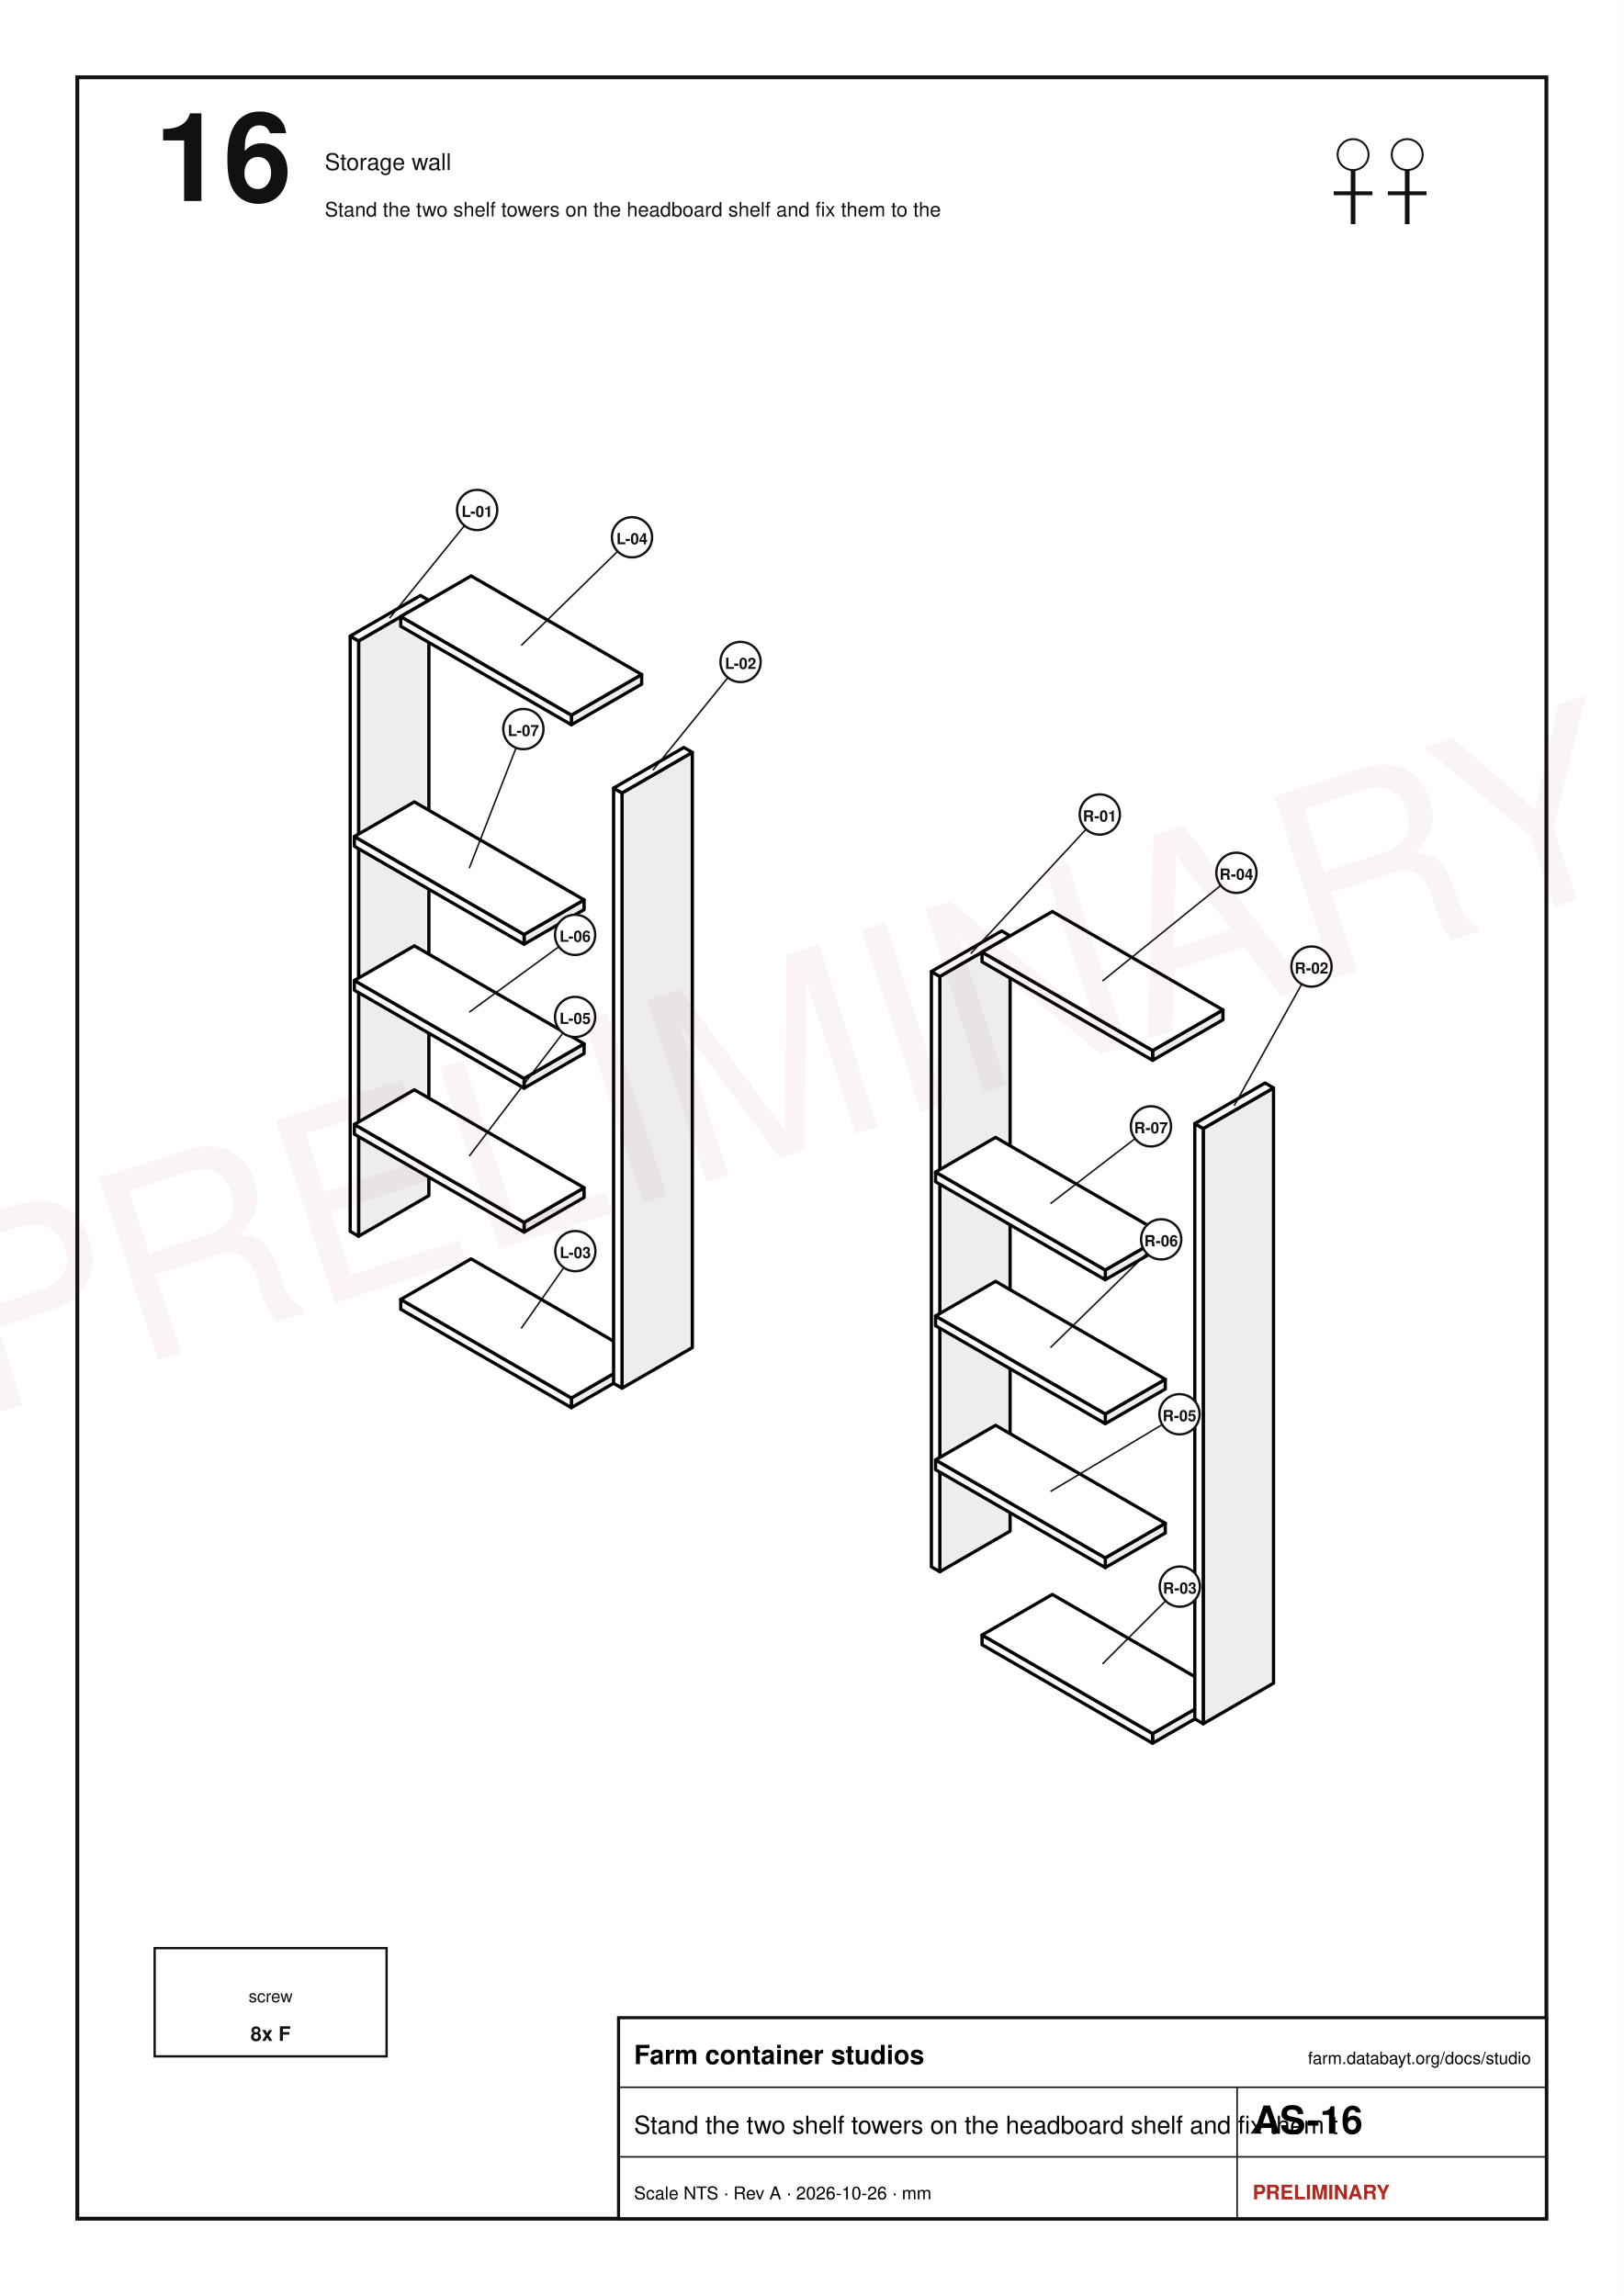
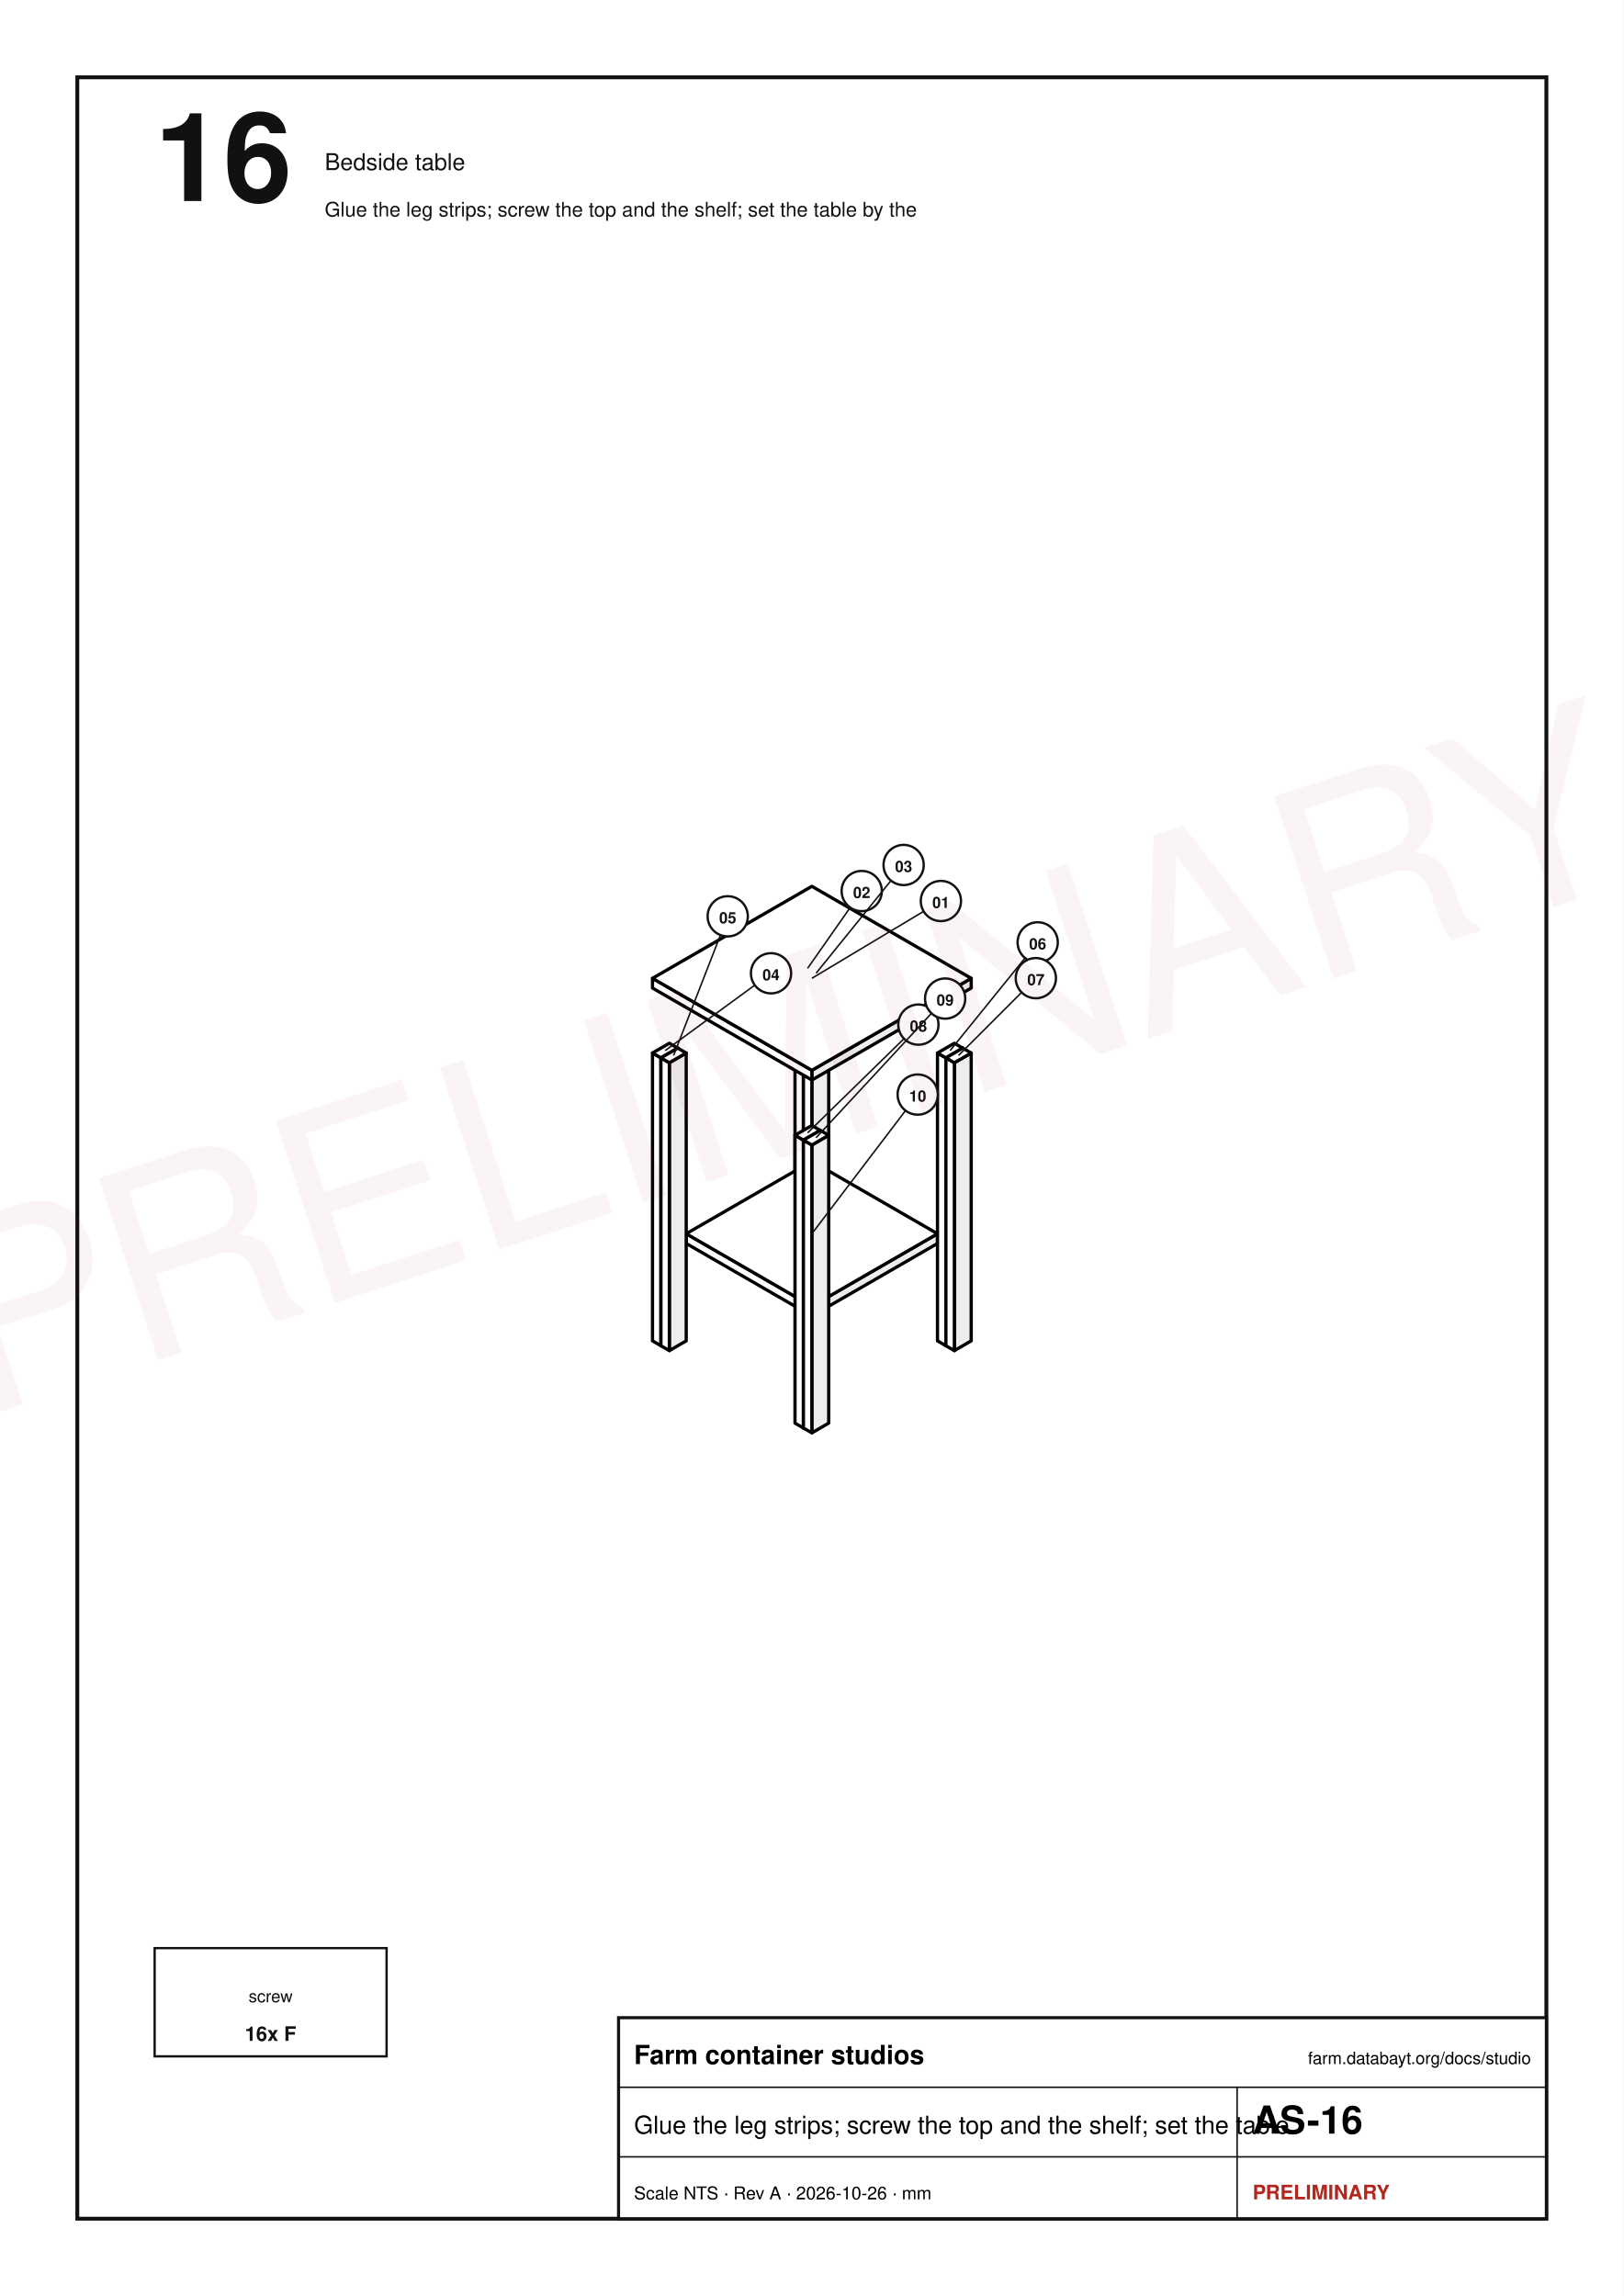
<svg xmlns="http://www.w3.org/2000/svg" width="210mm" height="297mm" viewBox="0 0 210 297" font-family="Helvetica, Arial, sans-serif">
  <rect x="0" y="0" width="210" height="297" fill="#fff" />
  <rect x="10" y="10" width="190" height="277" fill="none" stroke="#111" stroke-width="0.5" />
  <text x="20" y="26" font-size="16" text-anchor="start" font-weight="bold" fill="#111">16</text>
-   <text x="42" y="22" font-size="3" text-anchor="start" font-weight="normal" fill="#111">Storage wall</text>
-   <text x="42" y="28" font-size="2.6" text-anchor="start" font-weight="normal" fill="#111">Stand the two shelf towers on the headboard shelf and fix them to the </text>
-   <circle cx="175" cy="20" r="2" fill="none" stroke="#111" stroke-width="0.25" />
-   <line x1="175" y1="22" x2="175" y2="29" stroke="#111" stroke-width="0.6" />
-   <line x1="172.5" y1="25" x2="177.5" y2="25" stroke="#111" stroke-width="0.5" />
-   <circle cx="182" cy="20" r="2" fill="none" stroke="#111" stroke-width="0.25" />
-   <line x1="182" y1="22" x2="182" y2="29" stroke="#111" stroke-width="0.6" />
-   <line x1="179.5" y1="25" x2="184.5" y2="25" stroke="#111" stroke-width="0.5" />
-   <polygon points="82.99,176.84 73.9,182.09 73.9,180.84 82.99,175.59" fill="#ededed" stroke="#000" stroke-width="0.42" stroke-linejoin="round" />
-   <polygon points="51.83,169.36 73.9,182.09 73.9,180.84 51.83,168.09" fill="#ffffff" stroke="#000" stroke-width="0.42" stroke-linejoin="round" />
-   <polygon points="60.93,162.84 82.99,175.59 73.9,180.84 51.83,168.09" fill="#ffffff" stroke="#000" stroke-width="0.42" stroke-linejoin="round" />
-   <polygon points="55.47,154.66 46.38,159.91 46.38,82.91 55.47,77.66" fill="#ededed" stroke="#000" stroke-width="0.42" stroke-linejoin="round" />
-   <polygon points="45.29,159.28 46.38,159.91 46.38,82.91 45.29,82.28" fill="#ffffff" stroke="#000" stroke-width="0.42" stroke-linejoin="round" />
-   <polygon points="54.38,77.03 55.47,77.66 46.38,82.91 45.29,82.28" fill="#ffffff" stroke="#000" stroke-width="0.42" stroke-linejoin="round" />
-   <polygon points="75.54,154.9 67.78,159.38 67.78,158.12 75.54,153.64" fill="#ededed" stroke="#000" stroke-width="0.42" stroke-linejoin="round" />
-   <polygon points="45.83,146.71 67.78,159.38 67.78,158.12 45.83,145.45" fill="#ffffff" stroke="#000" stroke-width="0.42" stroke-linejoin="round" />
-   <polygon points="53.59,140.97 75.54,153.64 67.78,158.12 45.83,145.45" fill="#ffffff" stroke="#000" stroke-width="0.42" stroke-linejoin="round" />
-   <polygon points="75.54,136.28 67.78,140.76 67.78,139.5 75.54,135.02" fill="#ededed" stroke="#000" stroke-width="0.42" stroke-linejoin="round" />
-   <polygon points="45.83,128.09 67.78,140.76 67.78,139.5 45.83,126.83" fill="#ffffff" stroke="#000" stroke-width="0.42" stroke-linejoin="round" />
-   <polygon points="53.59,122.35 75.54,135.02 67.78,139.5 45.83,126.83" fill="#ffffff" stroke="#000" stroke-width="0.42" stroke-linejoin="round" />
-   <polygon points="89.54,174.32 80.45,179.57 80.45,102.57 89.54,97.32" fill="#ededed" stroke="#000" stroke-width="0.42" stroke-linejoin="round" />
-   <polygon points="79.36,178.94 80.45,179.57 80.45,102.57 79.36,101.94" fill="#ffffff" stroke="#000" stroke-width="0.42" stroke-linejoin="round" />
-   <polygon points="88.45,96.69 89.54,97.32 80.45,102.57 79.36,101.94" fill="#ffffff" stroke="#000" stroke-width="0.42" stroke-linejoin="round" />
-   <polygon points="75.54,117.66 67.78,122.14 67.78,120.88 75.54,116.4" fill="#ededed" stroke="#000" stroke-width="0.42" stroke-linejoin="round" />
-   <polygon points="45.83,109.47 67.78,122.14 67.78,120.88 45.83,108.21" fill="#ffffff" stroke="#000" stroke-width="0.42" stroke-linejoin="round" />
-   <polygon points="53.59,103.73 75.54,116.4 67.78,120.88 45.83,108.21" fill="#ffffff" stroke="#000" stroke-width="0.42" stroke-linejoin="round" />
-   <polygon points="158.17,220.25 149.07,225.5 149.07,224.24 158.17,218.99" fill="#ededed" stroke="#000" stroke-width="0.42" stroke-linejoin="round" />
-   <polygon points="127.01,212.75 149.07,225.5 149.07,224.24 127.01,211.5" fill="#ffffff" stroke="#000" stroke-width="0.42" stroke-linejoin="round" />
-   <polygon points="136.1,206.25 158.17,218.99 149.07,224.24 127.01,211.5" fill="#ffffff" stroke="#000" stroke-width="0.42" stroke-linejoin="round" />
-   <polygon points="82.99,88.5 73.9,93.75 73.9,92.5 82.99,87.25" fill="#ededed" stroke="#000" stroke-width="0.42" stroke-linejoin="round" />
-   <polygon points="51.83,81.01 73.9,93.75 73.9,92.5 51.83,79.75" fill="#ffffff" stroke="#000" stroke-width="0.42" stroke-linejoin="round" />
-   <polygon points="60.93,74.5 82.99,87.25 73.9,92.5 51.83,79.75" fill="#ffffff" stroke="#000" stroke-width="0.42" stroke-linejoin="round" />
-   <polygon points="130.64,198.06 121.55,203.31 121.55,126.31 130.64,121.06" fill="#ededed" stroke="#000" stroke-width="0.42" stroke-linejoin="round" />
-   <polygon points="120.46,202.68 121.55,203.31 121.55,126.31 120.46,125.67" fill="#ffffff" stroke="#000" stroke-width="0.42" stroke-linejoin="round" />
-   <polygon points="129.55,120.42 130.64,121.06 121.55,126.31 120.46,125.67" fill="#ffffff" stroke="#000" stroke-width="0.42" stroke-linejoin="round" />
-   <polygon points="150.71,198.3 142.95,202.78 142.95,201.52 150.71,197.04" fill="#ededed" stroke="#000" stroke-width="0.42" stroke-linejoin="round" />
-   <polygon points="121,190.11 142.95,202.78 142.95,201.52 121,188.85" fill="#ffffff" stroke="#000" stroke-width="0.42" stroke-linejoin="round" />
-   <polygon points="128.76,184.37 150.71,197.04 142.95,201.52 121,188.85" fill="#ffffff" stroke="#000" stroke-width="0.42" stroke-linejoin="round" />
-   <polygon points="150.71,179.68 142.95,184.16 142.95,182.9 150.71,178.42" fill="#ededed" stroke="#000" stroke-width="0.42" stroke-linejoin="round" />
-   <polygon points="121,171.49 142.95,184.16 142.95,182.9 121,170.23" fill="#ffffff" stroke="#000" stroke-width="0.42" stroke-linejoin="round" />
-   <polygon points="128.76,165.75 150.71,178.42 142.95,182.9 121,170.23" fill="#ffffff" stroke="#000" stroke-width="0.42" stroke-linejoin="round" />
-   <polygon points="164.71,217.73 155.62,222.98 155.62,145.98 164.71,140.73" fill="#ededed" stroke="#000" stroke-width="0.42" stroke-linejoin="round" />
-   <polygon points="154.53,222.34 155.62,222.98 155.62,145.98 154.53,145.34" fill="#ffffff" stroke="#000" stroke-width="0.42" stroke-linejoin="round" />
-   <polygon points="163.62,140.09 164.71,140.73 155.62,145.98 154.53,145.34" fill="#ffffff" stroke="#000" stroke-width="0.42" stroke-linejoin="round" />
-   <polygon points="150.71,161.06 142.95,165.54 142.95,164.28 150.71,159.8" fill="#ededed" stroke="#000" stroke-width="0.42" stroke-linejoin="round" />
-   <polygon points="121,152.87 142.95,165.54 142.95,164.28 121,151.61" fill="#ffffff" stroke="#000" stroke-width="0.42" stroke-linejoin="round" />
-   <polygon points="128.76,147.13 150.71,159.8 142.95,164.28 121,151.61" fill="#ffffff" stroke="#000" stroke-width="0.42" stroke-linejoin="round" />
-   <polygon points="158.17,131.91 149.07,137.16 149.07,135.89 158.17,130.64" fill="#ededed" stroke="#000" stroke-width="0.42" stroke-linejoin="round" />
-   <polygon points="127.01,124.42 149.07,137.16 149.07,135.89 127.01,123.16" fill="#ffffff" stroke="#000" stroke-width="0.42" stroke-linejoin="round" />
-   <polygon points="136.1,117.91 158.17,130.64 149.07,135.89 127.01,123.16" fill="#ffffff" stroke="#000" stroke-width="0.42" stroke-linejoin="round" />
-   <line x1="67.41" y1="171.84" x2="74.41" y2="161.84" stroke="#111" stroke-width="0.2" />
-   <circle cx="74.41" cy="161.84" r="2.6" fill="#fff" stroke="#111" stroke-width="0.3" />
-   <text x="74.41" y="162.74" font-size="2" text-anchor="middle" font-weight="bold" fill="#111">L-03</text>
-   <line x1="50.38" y1="79.97" x2="61.71" y2="65.97" stroke="#111" stroke-width="0.2" />
-   <circle cx="61.71" cy="65.97" r="2.6" fill="#fff" stroke="#111" stroke-width="0.3" />
-   <text x="61.71" y="66.87" font-size="2" text-anchor="middle" font-weight="bold" fill="#111">L-01</text>
-   <line x1="60.69" y1="149.55" x2="74.38" y2="131.55" stroke="#111" stroke-width="0.2" />
-   <circle cx="74.38" cy="131.55" r="2.6" fill="#fff" stroke="#111" stroke-width="0.3" />
-   <text x="74.38" y="132.45" font-size="2" text-anchor="middle" font-weight="bold" fill="#111">L-05</text>
-   <line x1="60.69" y1="130.93" x2="74.38" y2="120.93" stroke="#111" stroke-width="0.2" />
-   <circle cx="74.38" cy="120.93" r="2.6" fill="#fff" stroke="#111" stroke-width="0.3" />
-   <text x="74.38" y="121.83" font-size="2" text-anchor="middle" font-weight="bold" fill="#111">L-06</text>
-   <line x1="84.45" y1="99.63" x2="95.78" y2="85.63" stroke="#111" stroke-width="0.2" />
-   <circle cx="95.78" cy="85.63" r="2.6" fill="#fff" stroke="#111" stroke-width="0.3" />
-   <text x="95.78" y="86.53" font-size="2" text-anchor="middle" font-weight="bold" fill="#111">L-02</text>
-   <line x1="60.69" y1="112.31" x2="67.69" y2="94.31" stroke="#111" stroke-width="0.2" />
-   <circle cx="67.69" cy="94.31" r="2.6" fill="#fff" stroke="#111" stroke-width="0.3" />
-   <text x="67.69" y="95.21" font-size="2" text-anchor="middle" font-weight="bold" fill="#111">L-07</text>
-   <line x1="142.59" y1="215.24" x2="152.59" y2="205.24" stroke="#111" stroke-width="0.2" />
-   <circle cx="152.59" cy="205.24" r="2.6" fill="#fff" stroke="#111" stroke-width="0.3" />
-   <text x="152.59" y="206.14" font-size="2" text-anchor="middle" font-weight="bold" fill="#111">R-03</text>
-   <line x1="67.41" y1="83.5" x2="81.74" y2="69.5" stroke="#111" stroke-width="0.2" />
-   <circle cx="81.74" cy="69.5" r="2.6" fill="#fff" stroke="#111" stroke-width="0.3" />
-   <text x="81.74" y="70.4" font-size="2" text-anchor="middle" font-weight="bold" fill="#111">L-04</text>
-   <line x1="125.55" y1="123.36" x2="142.24" y2="105.36" stroke="#111" stroke-width="0.2" />
-   <circle cx="142.24" cy="105.36" r="2.6" fill="#fff" stroke="#111" stroke-width="0.3" />
-   <text x="142.24" y="106.27" font-size="2" text-anchor="middle" font-weight="bold" fill="#111">R-01</text>
-   <line x1="135.86" y1="192.94" x2="152.55" y2="182.94" stroke="#111" stroke-width="0.2" />
-   <circle cx="152.55" cy="182.94" r="2.6" fill="#fff" stroke="#111" stroke-width="0.3" />
-   <text x="152.55" y="183.84" font-size="2" text-anchor="middle" font-weight="bold" fill="#111">R-05</text>
-   <line x1="135.86" y1="174.32" x2="150.18" y2="160.32" stroke="#111" stroke-width="0.2" />
-   <circle cx="150.18" cy="160.32" r="2.6" fill="#fff" stroke="#111" stroke-width="0.3" />
-   <text x="150.18" y="161.22" font-size="2" text-anchor="middle" font-weight="bold" fill="#111">R-06</text>
-   <line x1="159.62" y1="143.03" x2="169.62" y2="125.03" stroke="#111" stroke-width="0.2" />
-   <circle cx="169.62" cy="125.03" r="2.6" fill="#fff" stroke="#111" stroke-width="0.3" />
-   <text x="169.62" y="125.94" font-size="2" text-anchor="middle" font-weight="bold" fill="#111">R-02</text>
-   <line x1="135.86" y1="155.7" x2="148.86" y2="145.7" stroke="#111" stroke-width="0.2" />
-   <circle cx="148.86" cy="145.7" r="2.6" fill="#fff" stroke="#111" stroke-width="0.3" />
-   <text x="148.86" y="146.6" font-size="2" text-anchor="middle" font-weight="bold" fill="#111">R-07</text>
-   <line x1="142.59" y1="126.9" x2="159.91" y2="112.9" stroke="#111" stroke-width="0.2" />
-   <circle cx="159.91" cy="112.9" r="2.6" fill="#fff" stroke="#111" stroke-width="0.3" />
-   <text x="159.91" y="113.8" font-size="2" text-anchor="middle" font-weight="bold" fill="#111">R-04</text>
+   <text x="42" y="22" font-size="3" text-anchor="start" font-weight="normal" fill="#111">Bedside table</text>
+   <text x="42" y="28" font-size="2.6" text-anchor="start" font-weight="normal" fill="#111">Glue the leg strips; screw the top and the shelf; set the table by the</text>
+   <polygon points="106.09,162.18 103.91,163.44 103.91,126.2 106.09,124.94" fill="#ededed" stroke="#000" stroke-width="0.42" stroke-linejoin="round" />
+   <polygon points="102.82,162.81 103.91,163.44 103.91,126.2 102.82,125.57" fill="#ffffff" stroke="#000" stroke-width="0.42" stroke-linejoin="round" />
+   <polygon points="105,124.31 106.09,124.94 103.91,126.2 102.82,125.57" fill="#ffffff" stroke="#000" stroke-width="0.42" stroke-linejoin="round" />
+   <polygon points="107.18,162.81 105,164.07 105,126.83 107.18,125.57" fill="#ededed" stroke="#000" stroke-width="0.42" stroke-linejoin="round" />
+   <polygon points="103.91,163.44 105,164.07 105,126.83 103.91,126.2" fill="#ffffff" stroke="#000" stroke-width="0.42" stroke-linejoin="round" />
+   <polygon points="106.09,124.94 107.18,125.57 105,126.83 103.91,126.2" fill="#ffffff" stroke="#000" stroke-width="0.42" stroke-linejoin="round" />
+   <polygon points="121.25,160.85 105,170.23 105,168.97 121.25,159.59" fill="#ededed" stroke="#000" stroke-width="0.42" stroke-linejoin="round" />
+   <polygon points="88.75,160.85 105,170.23 105,168.97 88.75,159.59" fill="#ffffff" stroke="#000" stroke-width="0.42" stroke-linejoin="round" />
+   <polygon points="105,150.21 121.25,159.59 105,168.97 88.75,159.59" fill="#ffffff" stroke="#000" stroke-width="0.42" stroke-linejoin="round" />
+   <polygon points="87.66,172.82 85.48,174.08 85.48,136.84 87.66,135.58" fill="#ededed" stroke="#000" stroke-width="0.42" stroke-linejoin="round" />
+   <polygon points="84.39,173.45 85.48,174.08 85.48,136.84 84.39,136.21" fill="#ffffff" stroke="#000" stroke-width="0.42" stroke-linejoin="round" />
+   <polygon points="86.57,134.95 87.66,135.58 85.48,136.84 84.39,136.21" fill="#ffffff" stroke="#000" stroke-width="0.42" stroke-linejoin="round" />
+   <polygon points="124.52,172.82 122.34,174.08 122.34,136.84 124.52,135.58" fill="#ededed" stroke="#000" stroke-width="0.42" stroke-linejoin="round" />
+   <polygon points="121.25,173.45 122.34,174.08 122.34,136.84 121.25,136.21" fill="#ffffff" stroke="#000" stroke-width="0.42" stroke-linejoin="round" />
+   <polygon points="123.43,134.95 124.52,135.58 122.34,136.84 121.25,136.21" fill="#ffffff" stroke="#000" stroke-width="0.42" stroke-linejoin="round" />
+   <polygon points="88.75,173.45 86.57,174.71 86.57,137.47 88.75,136.21" fill="#ededed" stroke="#000" stroke-width="0.42" stroke-linejoin="round" />
+   <polygon points="85.48,174.08 86.57,174.71 86.57,137.47 85.48,136.84" fill="#ffffff" stroke="#000" stroke-width="0.42" stroke-linejoin="round" />
+   <polygon points="87.66,135.58 88.75,136.21 86.57,137.47 85.48,136.84" fill="#ffffff" stroke="#000" stroke-width="0.42" stroke-linejoin="round" />
+   <polygon points="125.61,173.45 123.43,174.71 123.43,137.47 125.61,136.21" fill="#ededed" stroke="#000" stroke-width="0.42" stroke-linejoin="round" />
+   <polygon points="122.34,174.08 123.43,174.71 123.43,137.47 122.34,136.84" fill="#ffffff" stroke="#000" stroke-width="0.42" stroke-linejoin="round" />
+   <polygon points="124.52,135.58 125.61,136.21 123.43,137.47 122.34,136.84" fill="#ffffff" stroke="#000" stroke-width="0.42" stroke-linejoin="round" />
+   <polygon points="106.09,183.46 103.91,184.72 103.91,147.48 106.09,146.22" fill="#ededed" stroke="#000" stroke-width="0.42" stroke-linejoin="round" />
+   <polygon points="102.82,184.09 103.91,184.72 103.91,147.48 102.82,146.85" fill="#ffffff" stroke="#000" stroke-width="0.42" stroke-linejoin="round" />
+   <polygon points="105,145.59 106.09,146.22 103.91,147.48 102.82,146.85" fill="#ffffff" stroke="#000" stroke-width="0.42" stroke-linejoin="round" />
+   <polygon points="107.18,184.09 105,185.35 105,148.11 107.18,146.85" fill="#ededed" stroke="#000" stroke-width="0.42" stroke-linejoin="round" />
+   <polygon points="103.91,184.72 105,185.35 105,148.11 103.91,147.48" fill="#ffffff" stroke="#000" stroke-width="0.42" stroke-linejoin="round" />
+   <polygon points="106.09,146.22 107.18,146.85 105,148.11 103.91,147.48" fill="#ffffff" stroke="#000" stroke-width="0.42" stroke-linejoin="round" />
+   <polygon points="125.61,127.81 105,139.71 105,138.45 125.61,126.55" fill="#ededed" stroke="#000" stroke-width="0.42" stroke-linejoin="round" />
+   <polygon points="84.39,127.81 105,139.71 105,138.45 84.39,126.55" fill="#ffffff" stroke="#000" stroke-width="0.42" stroke-linejoin="round" />
+   <polygon points="105,114.65 125.61,126.55 105,138.45 84.39,126.55" fill="#ffffff" stroke="#000" stroke-width="0.42" stroke-linejoin="round" />
+   <line x1="104.45" y1="125.26" x2="111.45" y2="115.26" stroke="#111" stroke-width="0.2" />
+   <circle cx="111.45" cy="115.26" r="2.6" fill="#fff" stroke="#111" stroke-width="0.3" />
+   <text x="111.45" y="116.16" font-size="2" text-anchor="middle" font-weight="bold" fill="#111">02</text>
+   <line x1="105.55" y1="125.89" x2="116.87" y2="111.89" stroke="#111" stroke-width="0.2" />
+   <circle cx="116.87" cy="111.89" r="2.6" fill="#fff" stroke="#111" stroke-width="0.3" />
+   <text x="116.87" y="112.79" font-size="2" text-anchor="middle" font-weight="bold" fill="#111">03</text>
+   <line x1="105" y1="159.59" x2="118.69" y2="141.59" stroke="#111" stroke-width="0.2" />
+   <circle cx="118.69" cy="141.59" r="2.6" fill="#fff" stroke="#111" stroke-width="0.3" />
+   <text x="118.69" y="142.49" font-size="2" text-anchor="middle" font-weight="bold" fill="#111">10</text>
+   <line x1="86.03" y1="135.9" x2="99.72" y2="125.9" stroke="#111" stroke-width="0.2" />
+   <circle cx="99.72" cy="125.9" r="2.6" fill="#fff" stroke="#111" stroke-width="0.3" />
+   <text x="99.72" y="126.8" font-size="2" text-anchor="middle" font-weight="bold" fill="#111">04</text>
+   <line x1="122.88" y1="135.9" x2="134.21" y2="121.9" stroke="#111" stroke-width="0.2" />
+   <circle cx="134.21" cy="121.9" r="2.6" fill="#fff" stroke="#111" stroke-width="0.3" />
+   <text x="134.21" y="122.8" font-size="2" text-anchor="middle" font-weight="bold" fill="#111">06</text>
+   <line x1="87.12" y1="136.53" x2="94.12" y2="118.53" stroke="#111" stroke-width="0.2" />
+   <circle cx="94.12" cy="118.53" r="2.6" fill="#fff" stroke="#111" stroke-width="0.3" />
+   <text x="94.12" y="119.43" font-size="2" text-anchor="middle" font-weight="bold" fill="#111">05</text>
+   <line x1="123.97" y1="136.53" x2="133.97" y2="126.53" stroke="#111" stroke-width="0.2" />
+   <circle cx="133.97" cy="126.53" r="2.6" fill="#fff" stroke="#111" stroke-width="0.3" />
+   <text x="133.97" y="127.43" font-size="2" text-anchor="middle" font-weight="bold" fill="#111">07</text>
+   <line x1="104.45" y1="146.54" x2="118.78" y2="132.54" stroke="#111" stroke-width="0.2" />
+   <circle cx="118.78" cy="132.54" r="2.6" fill="#fff" stroke="#111" stroke-width="0.3" />
+   <text x="118.78" y="133.44" font-size="2" text-anchor="middle" font-weight="bold" fill="#111">08</text>
+   <line x1="105.55" y1="147.17" x2="122.24" y2="129.17" stroke="#111" stroke-width="0.2" />
+   <circle cx="122.24" cy="129.17" r="2.6" fill="#fff" stroke="#111" stroke-width="0.3" />
+   <text x="122.24" y="130.07" font-size="2" text-anchor="middle" font-weight="bold" fill="#111">09</text>
+   <line x1="105" y1="126.55" x2="121.69" y2="116.55" stroke="#111" stroke-width="0.2" />
+   <circle cx="121.69" cy="116.55" r="2.6" fill="#fff" stroke="#111" stroke-width="0.3" />
+   <text x="121.69" y="117.45" font-size="2" text-anchor="middle" font-weight="bold" fill="#111">01</text>
  <rect x="20" y="252" width="30" height="14" fill="#fff" stroke="#111" stroke-width="0.3" />
  <text x="35" y="259" font-size="2.2" text-anchor="middle" font-weight="normal" fill="#111">screw</text>
-   <text x="35" y="264" font-size="2.6" text-anchor="middle" font-weight="bold" fill="#111">8x  F</text>
+   <text x="35" y="264" font-size="2.6" text-anchor="middle" font-weight="bold" fill="#111">16x  F</text>
  <rect x="80" y="261" width="120" height="26" fill="#fff" stroke="#111" stroke-width="0.4" />
  <line x1="80" y1="270" x2="200" y2="270" stroke="#111" stroke-width="0.2" />
  <line x1="80" y1="279" x2="200" y2="279" stroke="#111" stroke-width="0.2" />
  <line x1="160" y1="270" x2="160" y2="287" stroke="#111" stroke-width="0.2" />
  <text x="82" y="267" font-size="3.4" font-weight="bold">Farm container studios</text>
  <text x="198" y="267" font-size="2.2" text-anchor="end">farm.databayt.org/docs/studio</text>
-   <text x="82" y="276" font-size="3.2">Stand the two shelf towers on the headboard shelf and fix them t</text>
+   <text x="82" y="276" font-size="3.2">Glue the leg strips; screw the top and the shelf; set the table </text>
  <text x="162" y="276" font-size="5" font-weight="bold">AS-16</text>
  <text x="82" y="284.5" font-size="2.3">Scale NTS · Rev A · 2026-10-26 · mm</text>
  <text x="162" y="284.5" font-size="2.6" font-weight="bold" fill="#b3261e">PRELIMINARY</text>
  <text x="105.0" y="148.5" font-size="34" fill="#b3261e" fill-opacity="0.05" text-anchor="middle" transform="rotate(-18 105.0 148.5)">PRELIMINARY</text>
</svg>
